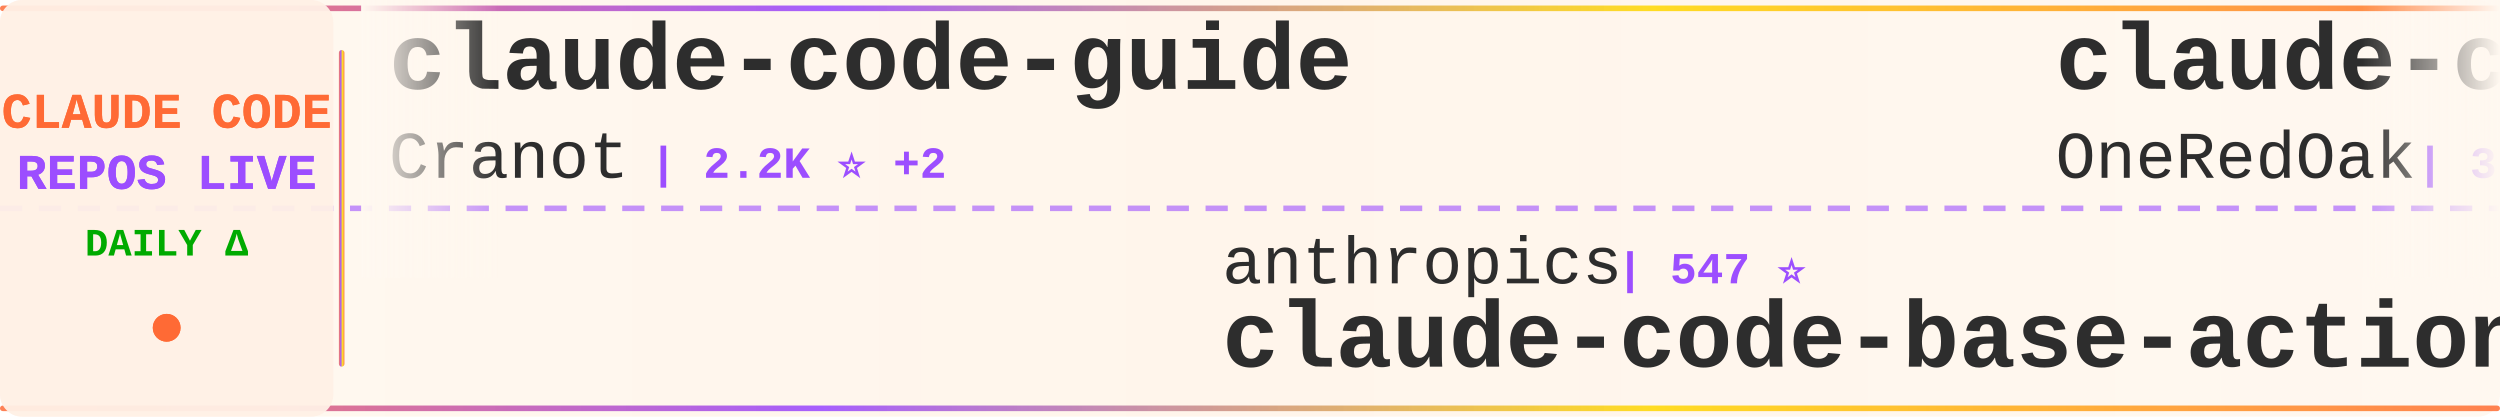
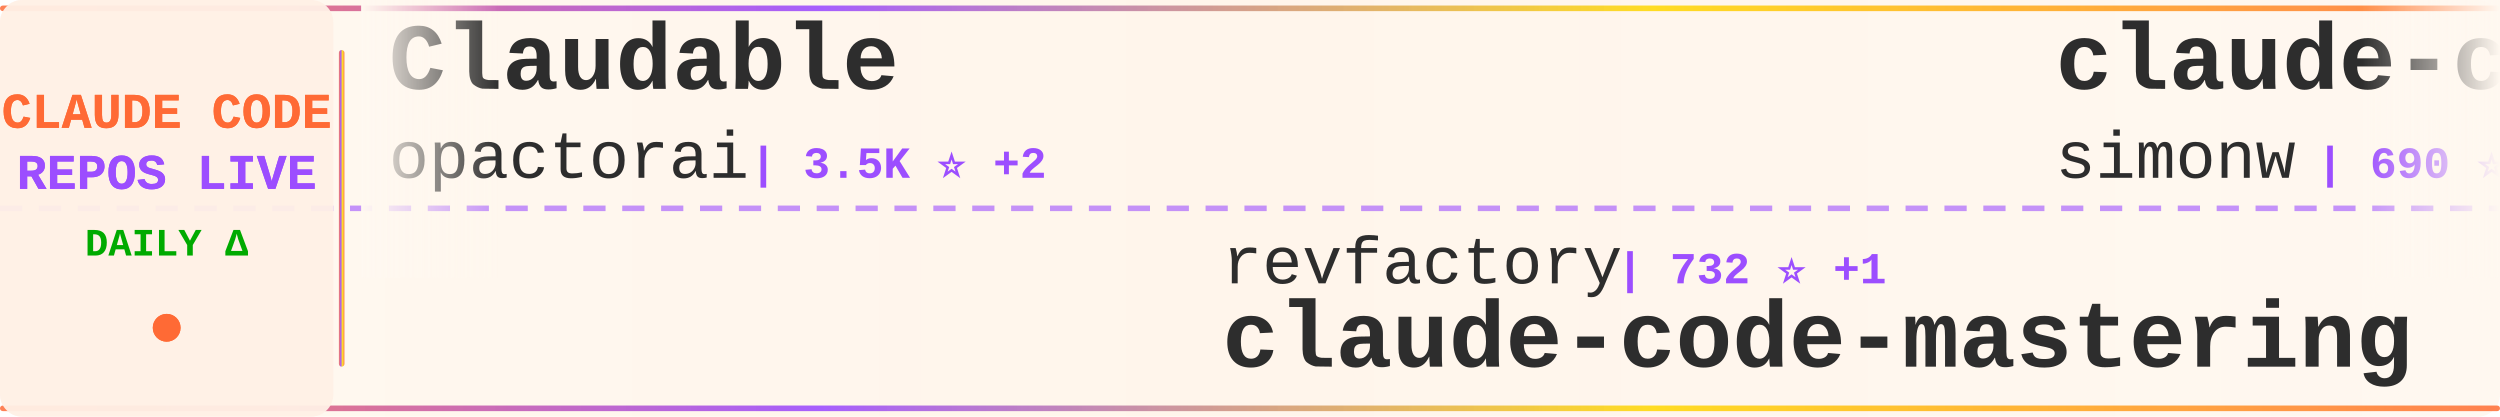
<svg xmlns="http://www.w3.org/2000/svg" width="900" height="150">
  <defs>
    <linearGradient id="tickerBg" x1="0%" y1="0%" x2="100%" y2="0%">
      <stop offset="0%" style="stop-color:#fff8f0;stop-opacity:0.98" />
      <stop offset="50%" style="stop-color:#fff5eb;stop-opacity:1" />
      <stop offset="100%" style="stop-color:#fff8f0;stop-opacity:0.98" />
    </linearGradient>
    <linearGradient id="borderGrad" x1="0%" y1="0%" x2="100%" y2="0%">
      <stop offset="0%" style="stop-color:#FF6B35;stop-opacity:0.85">
        <animate attributeName="stop-opacity" values="0.85;1;0.85" dur="2s" repeatCount="indefinite" />
      </stop>
      <stop offset="33%" style="stop-color:#9C4EFF;stop-opacity:0.9">
        <animate attributeName="stop-opacity" values="0.9;1;0.9" dur="2.2s" repeatCount="indefinite" />
      </stop>
      <stop offset="66%" style="stop-color:#FFD700;stop-opacity:0.85">
        <animate attributeName="stop-opacity" values="0.85;1;0.85" dur="1.8s" repeatCount="indefinite" />
      </stop>
      <stop offset="100%" style="stop-color:#FF6B35;stop-opacity:0.85">
        <animate attributeName="stop-opacity" values="0.85;1;0.85" dur="2s" repeatCount="indefinite" />
      </stop>
    </linearGradient>
    <filter id="textGlow">
      <feGaussianBlur stdDeviation="0.15" result="coloredBlur" />
      <feMerge>
        <feMergeNode in="coloredBlur" />
        <feMergeNode in="SourceGraphic" />
      </feMerge>
    </filter>
    <filter id="metricGlow">
      <feGaussianBlur stdDeviation="0.2" result="coloredBlur" />
      <feMerge>
        <feMergeNode in="coloredBlur" />
        <feMergeNode in="SourceGraphic" />
      </feMerge>
    </filter>
    <linearGradient id="leftFade" x1="0%" y1="0%" x2="100%" y2="0%">
      <stop offset="0%" style="stop-color:#fff8f0;stop-opacity:1" />
      <stop offset="100%" style="stop-color:#fff8f0;stop-opacity:0" />
    </linearGradient>
    <linearGradient id="rightFade" x1="0%" y1="0%" x2="100%" y2="0%">
      <stop offset="0%" style="stop-color:#fff8f0;stop-opacity:0" />
      <stop offset="100%" style="stop-color:#fff8f0;stop-opacity:1" />
    </linearGradient>
  </defs>
  <rect width="900" height="150" fill="url(#tickerBg)" rx="8" />
  <rect x="0" y="2" width="900" height="2" fill="url(#borderGrad)" rx="1" />
  <rect x="0" y="146" width="900" height="2" fill="url(#borderGrad)" rx="1" />
  <line x1="0" y1="75" x2="900" y2="75" stroke="#9C4EFF" stroke-width="2" stroke-dasharray="8 6" opacity="0.6" />
  <rect x="0" y="0" width="120" height="150" fill="#fff0e6" opacity="0.95" rx="8" />
  <text x="60" y="46" font-family="'Courier New', monospace" font-size="18" font-weight="bold" fill="#FF6B35" text-anchor="middle" filter="url(#textGlow)">
    CLAUDE CODE
  </text>
  <text x="60" y="68" font-family="'Courier New', monospace" font-size="18" font-weight="bold" fill="#9C4EFF" text-anchor="middle" filter="url(#textGlow)">
    REPOS LIVE
  </text>
  <text x="60" y="92" font-family="'Courier New', monospace" font-size="14" font-weight="bold" fill="#00aa00" text-anchor="middle">
    DAILY Δ
  </text>
  <circle cx="60" cy="118" r="5" fill="#FF6B35" filter="url(#metricGlow)">
    <animate attributeName="r" values="4;6;4" dur="1.5s" repeatCount="indefinite" />
    <animate attributeName="opacity" values="0.6;1;0.6" dur="1.5s" repeatCount="indefinite" />
  </circle>
  <rect x="122" y="18" width="2" height="114" fill="url(#borderGrad)" rx="1" />
  <clipPath id="tickerClip">
    <rect x="130" y="0" width="770" height="150" />
  </clipPath>
  <g clip-path="url(#tickerClip)">
    <g id="tickerItems">
      <animateTransform attributeName="transform" attributeType="XML" type="translate" from="0 0" to="-3000 0" dur="54s" repeatCount="indefinite" />
      <g transform="translate(0, 0)">
-         <text x="140" y="32" font-family="'Courier New', monospace" font-size="34" font-weight="bold" fill="#2d2d2d">claude-code-guide</text>
-         <text x="140" y="64" font-family="'Courier New', monospace" font-size="24" font-weight="normal" fill="#2d2d2d" opacity="1.0">Cranot</text>
-         <text x="234" y="64" font-family="'Courier New', monospace" font-size="16" font-weight="bold" fill="#9C4EFF"> | 2.2K ⭐ +2</text>
+         <text x="140" y="32" font-family="'Courier New', monospace" font-size="34" font-weight="bold" fill="#2d2d2d">Claudable</text>
+         <text x="140" y="64" font-family="'Courier New', monospace" font-size="24" font-weight="normal" fill="#2d2d2d" opacity="1.0">opactorai</text>
+         <text x="270" y="64" font-family="'Courier New', monospace" font-size="16" font-weight="bold" fill="#9C4EFF"> | 3.5K ⭐ +2</text>
      </g>
      <g transform="translate(300, 0)">
-         <text x="140" y="102" font-family="'Courier New', monospace" font-size="24" font-weight="normal" fill="#2d2d2d" opacity="1.0">anthropics</text>
-         <text x="282" y="102" font-family="'Courier New', monospace" font-size="16" font-weight="bold" fill="#9C4EFF"> | 547 ⭐</text>
-         <text x="140" y="132" font-family="'Courier New', monospace" font-size="34" font-weight="bold" fill="#2d2d2d">claude-code-base-action</text>
+         <text x="140" y="102" font-family="'Courier New', monospace" font-size="24" font-weight="normal" fill="#2d2d2d" opacity="1.0">revfactory</text>
+         <text x="282" y="102" font-family="'Courier New', monospace" font-size="16" font-weight="bold" fill="#9C4EFF"> | 732 ⭐ +1</text>
+         <text x="140" y="132" font-family="'Courier New', monospace" font-size="34" font-weight="bold" fill="#2d2d2d">claude-code-mastering</text>
      </g>
      <g transform="translate(600, 0)">
-         <text x="140" y="32" font-family="'Courier New', monospace" font-size="34" font-weight="bold" fill="#2d2d2d">claude-code-workflows</text>
-         <text x="140" y="64" font-family="'Courier New', monospace" font-size="24" font-weight="normal" fill="#2d2d2d" opacity="1.0">OneRedOak</text>
-         <text x="270" y="64" font-family="'Courier New', monospace" font-size="16" font-weight="bold" fill="#9C4EFF"> | 3.4K ⭐ +2</text>
+         <text x="140" y="32" font-family="'Courier New', monospace" font-size="34" font-weight="bold" fill="#2d2d2d">claude-code-transcripts</text>
+         <text x="140" y="64" font-family="'Courier New', monospace" font-size="24" font-weight="normal" fill="#2d2d2d" opacity="1.0">simonw</text>
+         <text x="234" y="64" font-family="'Courier New', monospace" font-size="16" font-weight="bold" fill="#9C4EFF"> | 690 ⭐ +1</text>
      </g>
      <g transform="translate(900, 0)">
-         <text x="140" y="102" font-family="'Courier New', monospace" font-size="24" font-weight="normal" fill="#2d2d2d" opacity="1.0">stevemolitor</text>
-         <text x="306" y="102" font-family="'Courier New', monospace" font-size="16" font-weight="bold" fill="#9C4EFF"> | 570 ⭐</text>
-         <text x="140" y="132" font-family="'Courier New', monospace" font-size="34" font-weight="bold" fill="#2d2d2d">claude-code.el</text>
+         <text x="140" y="102" font-family="'Courier New', monospace" font-size="24" font-weight="normal" fill="#2d2d2d" opacity="1.0">VoltAgent</text>
+         <text x="270" y="102" font-family="'Courier New', monospace" font-size="16" font-weight="bold" fill="#9C4EFF"> | 7.2K ⭐ +21</text>
+         <text x="140" y="132" font-family="'Courier New', monospace" font-size="34" font-weight="bold" fill="#2d2d2d">awesome-claude-code-suba...</text>
      </g>
      <g transform="translate(1200, 0)">
-         <text x="140" y="32" font-family="'Courier New', monospace" font-size="34" font-weight="bold" fill="#2d2d2d">edmunds-claude-code</text>
-         <text x="140" y="64" font-family="'Courier New', monospace" font-size="24" font-weight="normal" fill="#2d2d2d" opacity="1.0">edmund-io</text>
-         <text x="270" y="64" font-family="'Courier New', monospace" font-size="16" font-weight="bold" fill="#9C4EFF"> | 837 ⭐</text>
+         <text x="140" y="32" font-family="'Courier New', monospace" font-size="34" font-weight="bold" fill="#2d2d2d">claude-code-acp</text>
+         <text x="140" y="64" font-family="'Courier New', monospace" font-size="24" font-weight="normal" fill="#2d2d2d" opacity="1.0">zed-industries</text>
+         <text x="330" y="64" font-family="'Courier New', monospace" font-size="16" font-weight="bold" fill="#9C4EFF"> | 696 ⭐ +2</text>
      </g>
      <g transform="translate(1500, 0)">
-         <text x="140" y="102" font-family="'Courier New', monospace" font-size="24" font-weight="normal" fill="#2d2d2d" opacity="1.0">zebbern</text>
-         <text x="246" y="102" font-family="'Courier New', monospace" font-size="16" font-weight="bold" fill="#9C4EFF"> | 2.9K ⭐ +6</text>
-         <text x="140" y="132" font-family="'Courier New', monospace" font-size="34" font-weight="bold" fill="#2d2d2d">claude-code-guide</text>
+         <text x="140" y="102" font-family="'Courier New', monospace" font-size="24" font-weight="normal" fill="#2d2d2d" opacity="1.0">anthropics</text>
+         <text x="282" y="102" font-family="'Courier New', monospace" font-size="16" font-weight="bold" fill="#9C4EFF"> | 3.9K ⭐ +14</text>
+         <text x="140" y="132" font-family="'Courier New', monospace" font-size="34" font-weight="bold" fill="#2d2d2d">claude-agent-sdk-python</text>
      </g>
      <g transform="translate(1800, 0)">
-         <text x="140" y="32" font-family="'Courier New', monospace" font-size="34" font-weight="bold" fill="#2d2d2d">awesome-claude-skills</text>
-         <text x="140" y="64" font-family="'Courier New', monospace" font-size="24" font-weight="normal" fill="#2d2d2d" opacity="1.0">ComposioHQ</text>
-         <text x="282" y="64" font-family="'Courier New', monospace" font-size="16" font-weight="bold" fill="#9C4EFF"> | 15.4K ⭐ +95</text>
+         <text x="140" y="32" font-family="'Courier New', monospace" font-size="34" font-weight="bold" fill="#2d2d2d">serena</text>
+         <text x="140" y="64" font-family="'Courier New', monospace" font-size="24" font-weight="normal" fill="#2d2d2d" opacity="1.0">oraios</text>
+         <text x="234" y="64" font-family="'Courier New', monospace" font-size="16" font-weight="bold" fill="#9C4EFF"> | 18.2K ⭐ +47</text>
      </g>
      <g transform="translate(2100, 0)">
-         <text x="140" y="102" font-family="'Courier New', monospace" font-size="24" font-weight="normal" fill="#2d2d2d" opacity="1.0">cjo4m06</text>
-         <text x="246" y="102" font-family="'Courier New', monospace" font-size="16" font-weight="bold" fill="#9C4EFF"> | 2.0K ⭐ +2</text>
-         <text x="140" y="132" font-family="'Courier New', monospace" font-size="34" font-weight="bold" fill="#2d2d2d">mcp-shrimp-task-manager</text>
+         <text x="140" y="102" font-family="'Courier New', monospace" font-size="24" font-weight="normal" fill="#2d2d2d" opacity="1.0">gurusup</text>
+         <text x="246" y="102" font-family="'Courier New', monospace" font-size="16" font-weight="bold" fill="#9C4EFF"> | 70 ⭐</text>
+         <text x="140" y="132" font-family="'Courier New', monospace" font-size="34" font-weight="bold" fill="#2d2d2d">claude-code-demo</text>
      </g>
      <g transform="translate(2400, 0)">
-         <text x="140" y="32" font-family="'Courier New', monospace" font-size="34" font-weight="bold" fill="#2d2d2d">superpowers</text>
-         <text x="140" y="64" font-family="'Courier New', monospace" font-size="24" font-weight="normal" fill="#2d2d2d" opacity="1.0">obra</text>
-         <text x="210" y="64" font-family="'Courier New', monospace" font-size="16" font-weight="bold" fill="#9C4EFF"> | 14.2K ⭐ +50</text>
+         <text x="140" y="32" font-family="'Courier New', monospace" font-size="34" font-weight="bold" fill="#2d2d2d">Claude-Code-Remote</text>
+         <text x="140" y="64" font-family="'Courier New', monospace" font-size="24" font-weight="normal" fill="#2d2d2d" opacity="1.0">JessyTsui</text>
+         <text x="270" y="64" font-family="'Courier New', monospace" font-size="16" font-weight="bold" fill="#9C4EFF"> | 933 ⭐</text>
      </g>
      <g transform="translate(2700, 0)">
-         <text x="140" y="102" font-family="'Courier New', monospace" font-size="24" font-weight="normal" fill="#2d2d2d" opacity="1.0">alirezarezvani</text>
-         <text x="330" y="102" font-family="'Courier New', monospace" font-size="16" font-weight="bold" fill="#9C4EFF"> | 416 ⭐</text>
-         <text x="140" y="132" font-family="'Courier New', monospace" font-size="34" font-weight="bold" fill="#2d2d2d">claude-code-tresor</text>
+         <text x="140" y="102" font-family="'Courier New', monospace" font-size="24" font-weight="normal" fill="#2d2d2d" opacity="1.0">nikivdev</text>
+         <text x="258" y="102" font-family="'Courier New', monospace" font-size="16" font-weight="bold" fill="#9C4EFF"> | 4.9K ⭐</text>
+         <text x="140" y="132" font-family="'Courier New', monospace" font-size="34" font-weight="bold" fill="#2d2d2d">research</text>
      </g>
      <g transform="translate(3000, 0)">
-         <text x="140" y="32" font-family="'Courier New', monospace" font-size="34" font-weight="bold" fill="#2d2d2d">claude-code-guide</text>
-         <text x="140" y="64" font-family="'Courier New', monospace" font-size="24" font-weight="normal" fill="#2d2d2d" opacity="1.0">Cranot</text>
-         <text x="234" y="64" font-family="'Courier New', monospace" font-size="16" font-weight="bold" fill="#9C4EFF"> | 2.2K ⭐ +2</text>
+         <text x="140" y="32" font-family="'Courier New', monospace" font-size="34" font-weight="bold" fill="#2d2d2d">Claudable</text>
+         <text x="140" y="64" font-family="'Courier New', monospace" font-size="24" font-weight="normal" fill="#2d2d2d" opacity="1.0">opactorai</text>
+         <text x="270" y="64" font-family="'Courier New', monospace" font-size="16" font-weight="bold" fill="#9C4EFF"> | 3.5K ⭐ +2</text>
      </g>
      <g transform="translate(3300, 0)">
-         <text x="140" y="102" font-family="'Courier New', monospace" font-size="24" font-weight="normal" fill="#2d2d2d" opacity="1.0">anthropics</text>
-         <text x="282" y="102" font-family="'Courier New', monospace" font-size="16" font-weight="bold" fill="#9C4EFF"> | 547 ⭐</text>
-         <text x="140" y="132" font-family="'Courier New', monospace" font-size="34" font-weight="bold" fill="#2d2d2d">claude-code-base-action</text>
+         <text x="140" y="102" font-family="'Courier New', monospace" font-size="24" font-weight="normal" fill="#2d2d2d" opacity="1.0">revfactory</text>
+         <text x="282" y="102" font-family="'Courier New', monospace" font-size="16" font-weight="bold" fill="#9C4EFF"> | 732 ⭐ +1</text>
+         <text x="140" y="132" font-family="'Courier New', monospace" font-size="34" font-weight="bold" fill="#2d2d2d">claude-code-mastering</text>
      </g>
      <g transform="translate(3600, 0)">
-         <text x="140" y="32" font-family="'Courier New', monospace" font-size="34" font-weight="bold" fill="#2d2d2d">claude-code-workflows</text>
-         <text x="140" y="64" font-family="'Courier New', monospace" font-size="24" font-weight="normal" fill="#2d2d2d" opacity="1.0">OneRedOak</text>
-         <text x="270" y="64" font-family="'Courier New', monospace" font-size="16" font-weight="bold" fill="#9C4EFF"> | 3.4K ⭐ +2</text>
+         <text x="140" y="32" font-family="'Courier New', monospace" font-size="34" font-weight="bold" fill="#2d2d2d">claude-code-transcripts</text>
+         <text x="140" y="64" font-family="'Courier New', monospace" font-size="24" font-weight="normal" fill="#2d2d2d" opacity="1.0">simonw</text>
+         <text x="234" y="64" font-family="'Courier New', monospace" font-size="16" font-weight="bold" fill="#9C4EFF"> | 690 ⭐ +1</text>
      </g>
      <g transform="translate(3900, 0)">
-         <text x="140" y="102" font-family="'Courier New', monospace" font-size="24" font-weight="normal" fill="#2d2d2d" opacity="1.0">stevemolitor</text>
-         <text x="306" y="102" font-family="'Courier New', monospace" font-size="16" font-weight="bold" fill="#9C4EFF"> | 570 ⭐</text>
-         <text x="140" y="132" font-family="'Courier New', monospace" font-size="34" font-weight="bold" fill="#2d2d2d">claude-code.el</text>
+         <text x="140" y="102" font-family="'Courier New', monospace" font-size="24" font-weight="normal" fill="#2d2d2d" opacity="1.0">VoltAgent</text>
+         <text x="270" y="102" font-family="'Courier New', monospace" font-size="16" font-weight="bold" fill="#9C4EFF"> | 7.2K ⭐ +21</text>
+         <text x="140" y="132" font-family="'Courier New', monospace" font-size="34" font-weight="bold" fill="#2d2d2d">awesome-claude-code-suba...</text>
      </g>
    </g>
  </g>
  <rect x="130" y="0" width="50" height="100" fill="url(#leftFade)" />
  <rect x="850" y="0" width="50" height="100" fill="url(#rightFade)" />
</svg>
